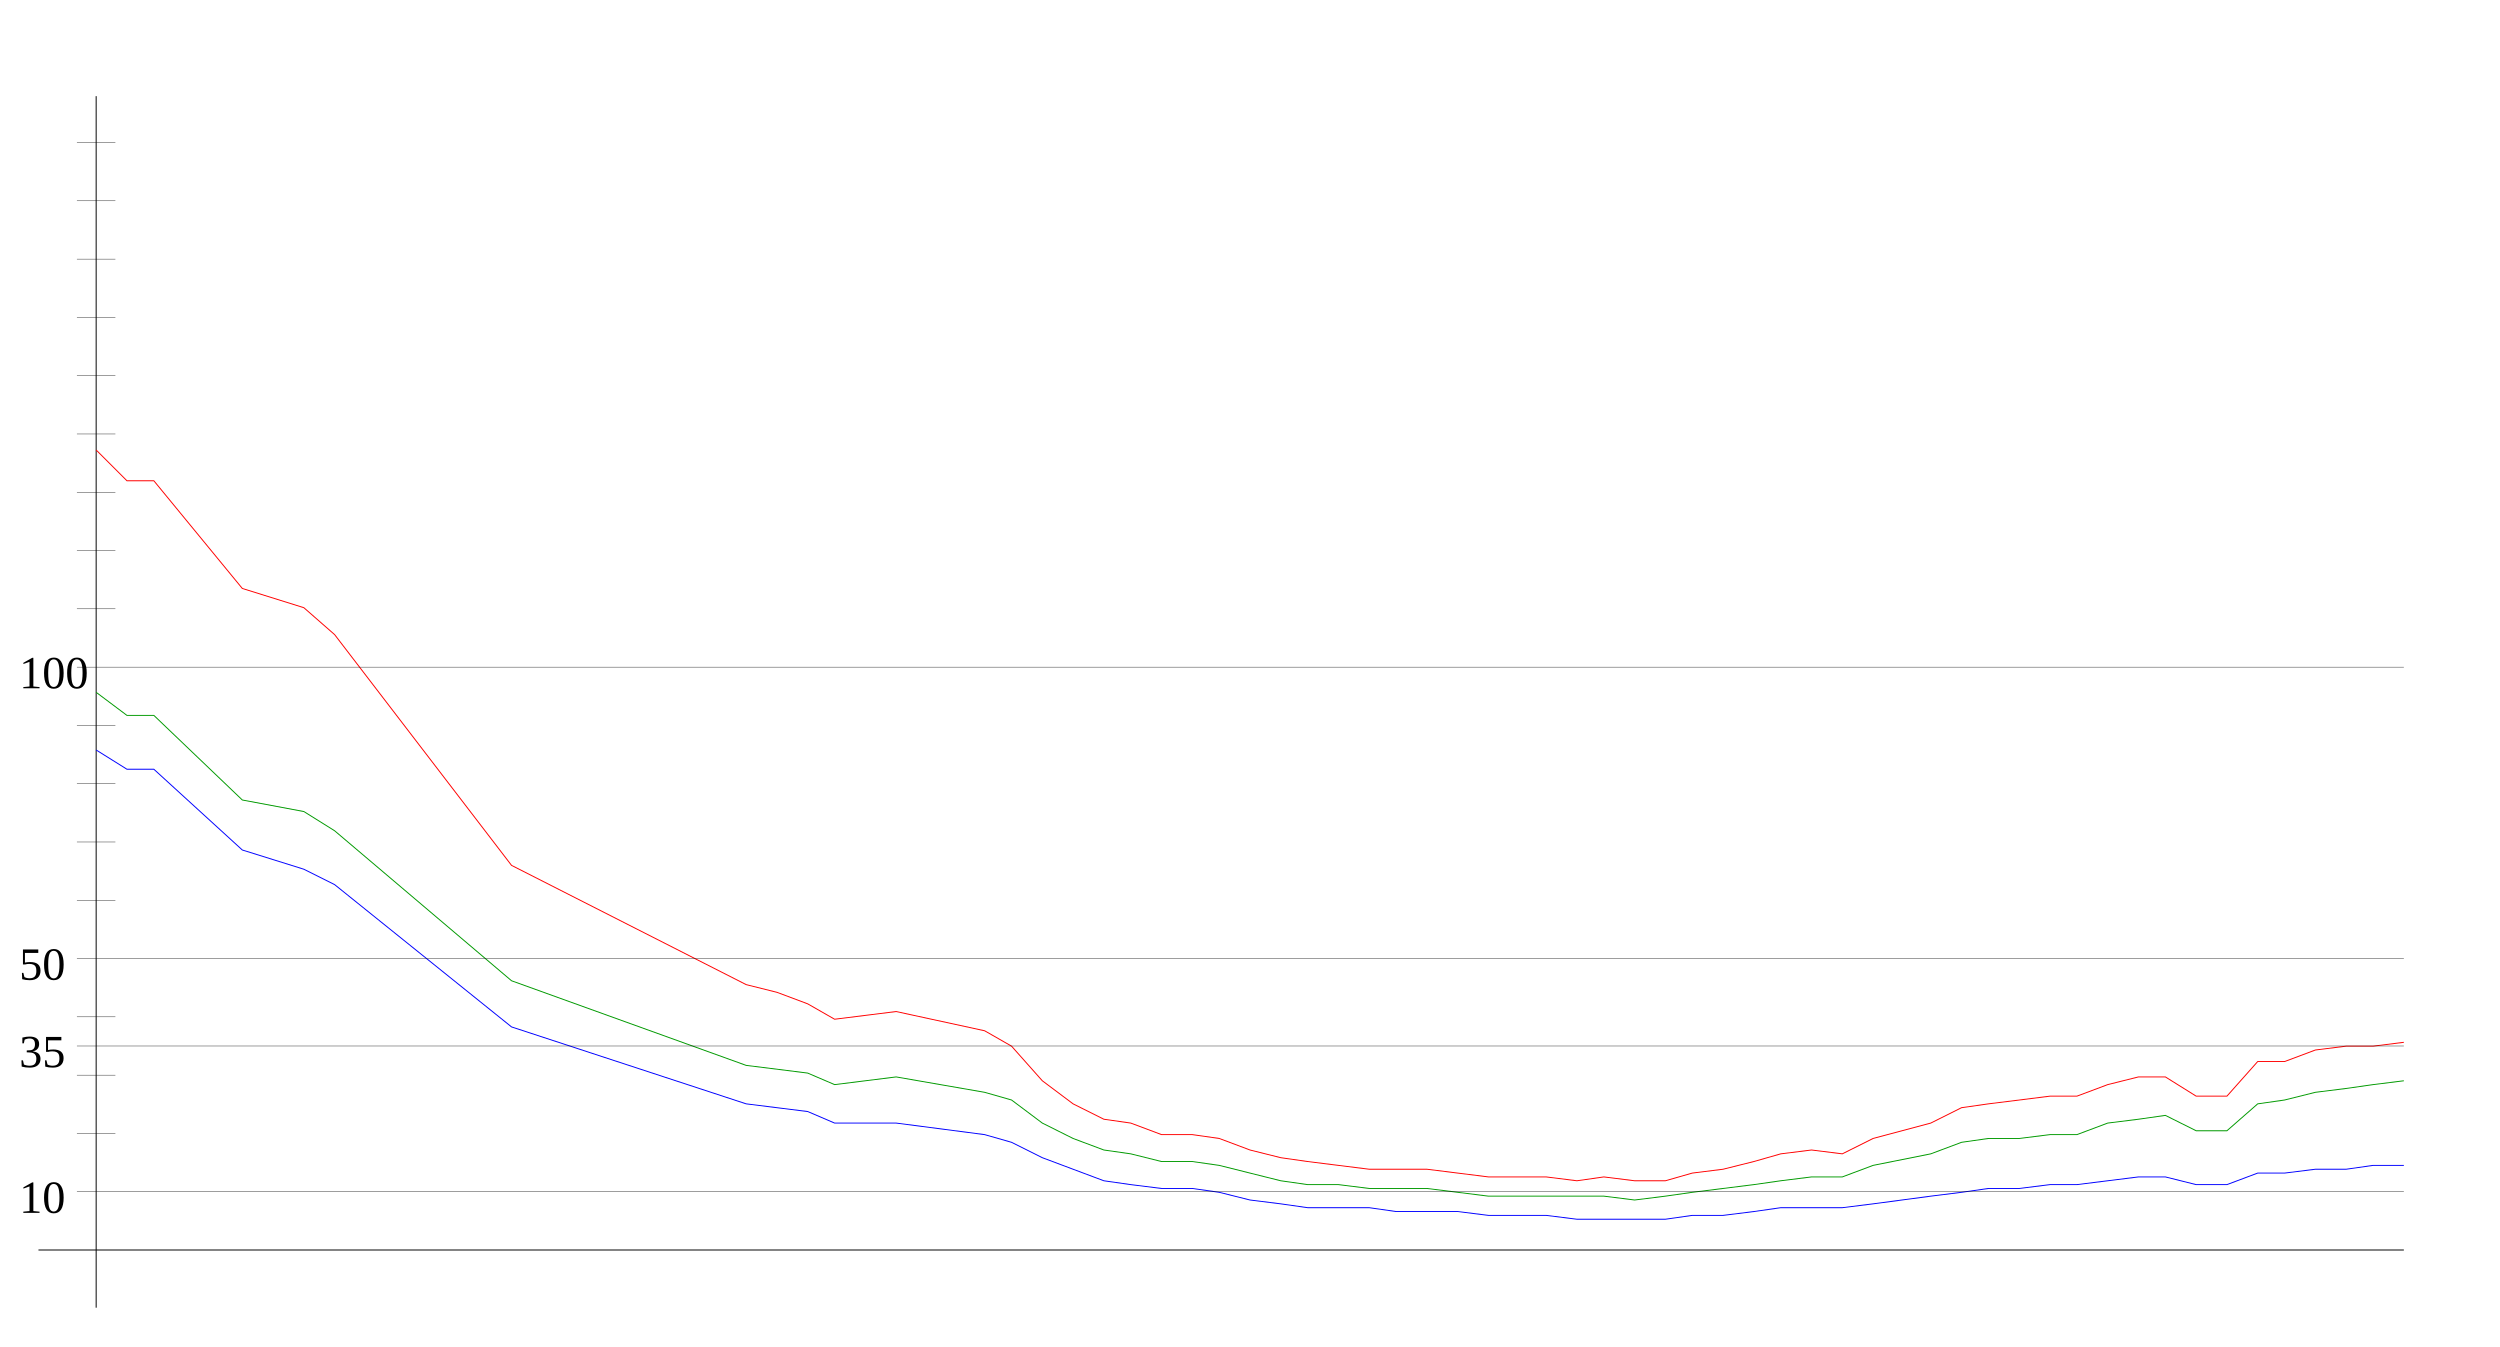
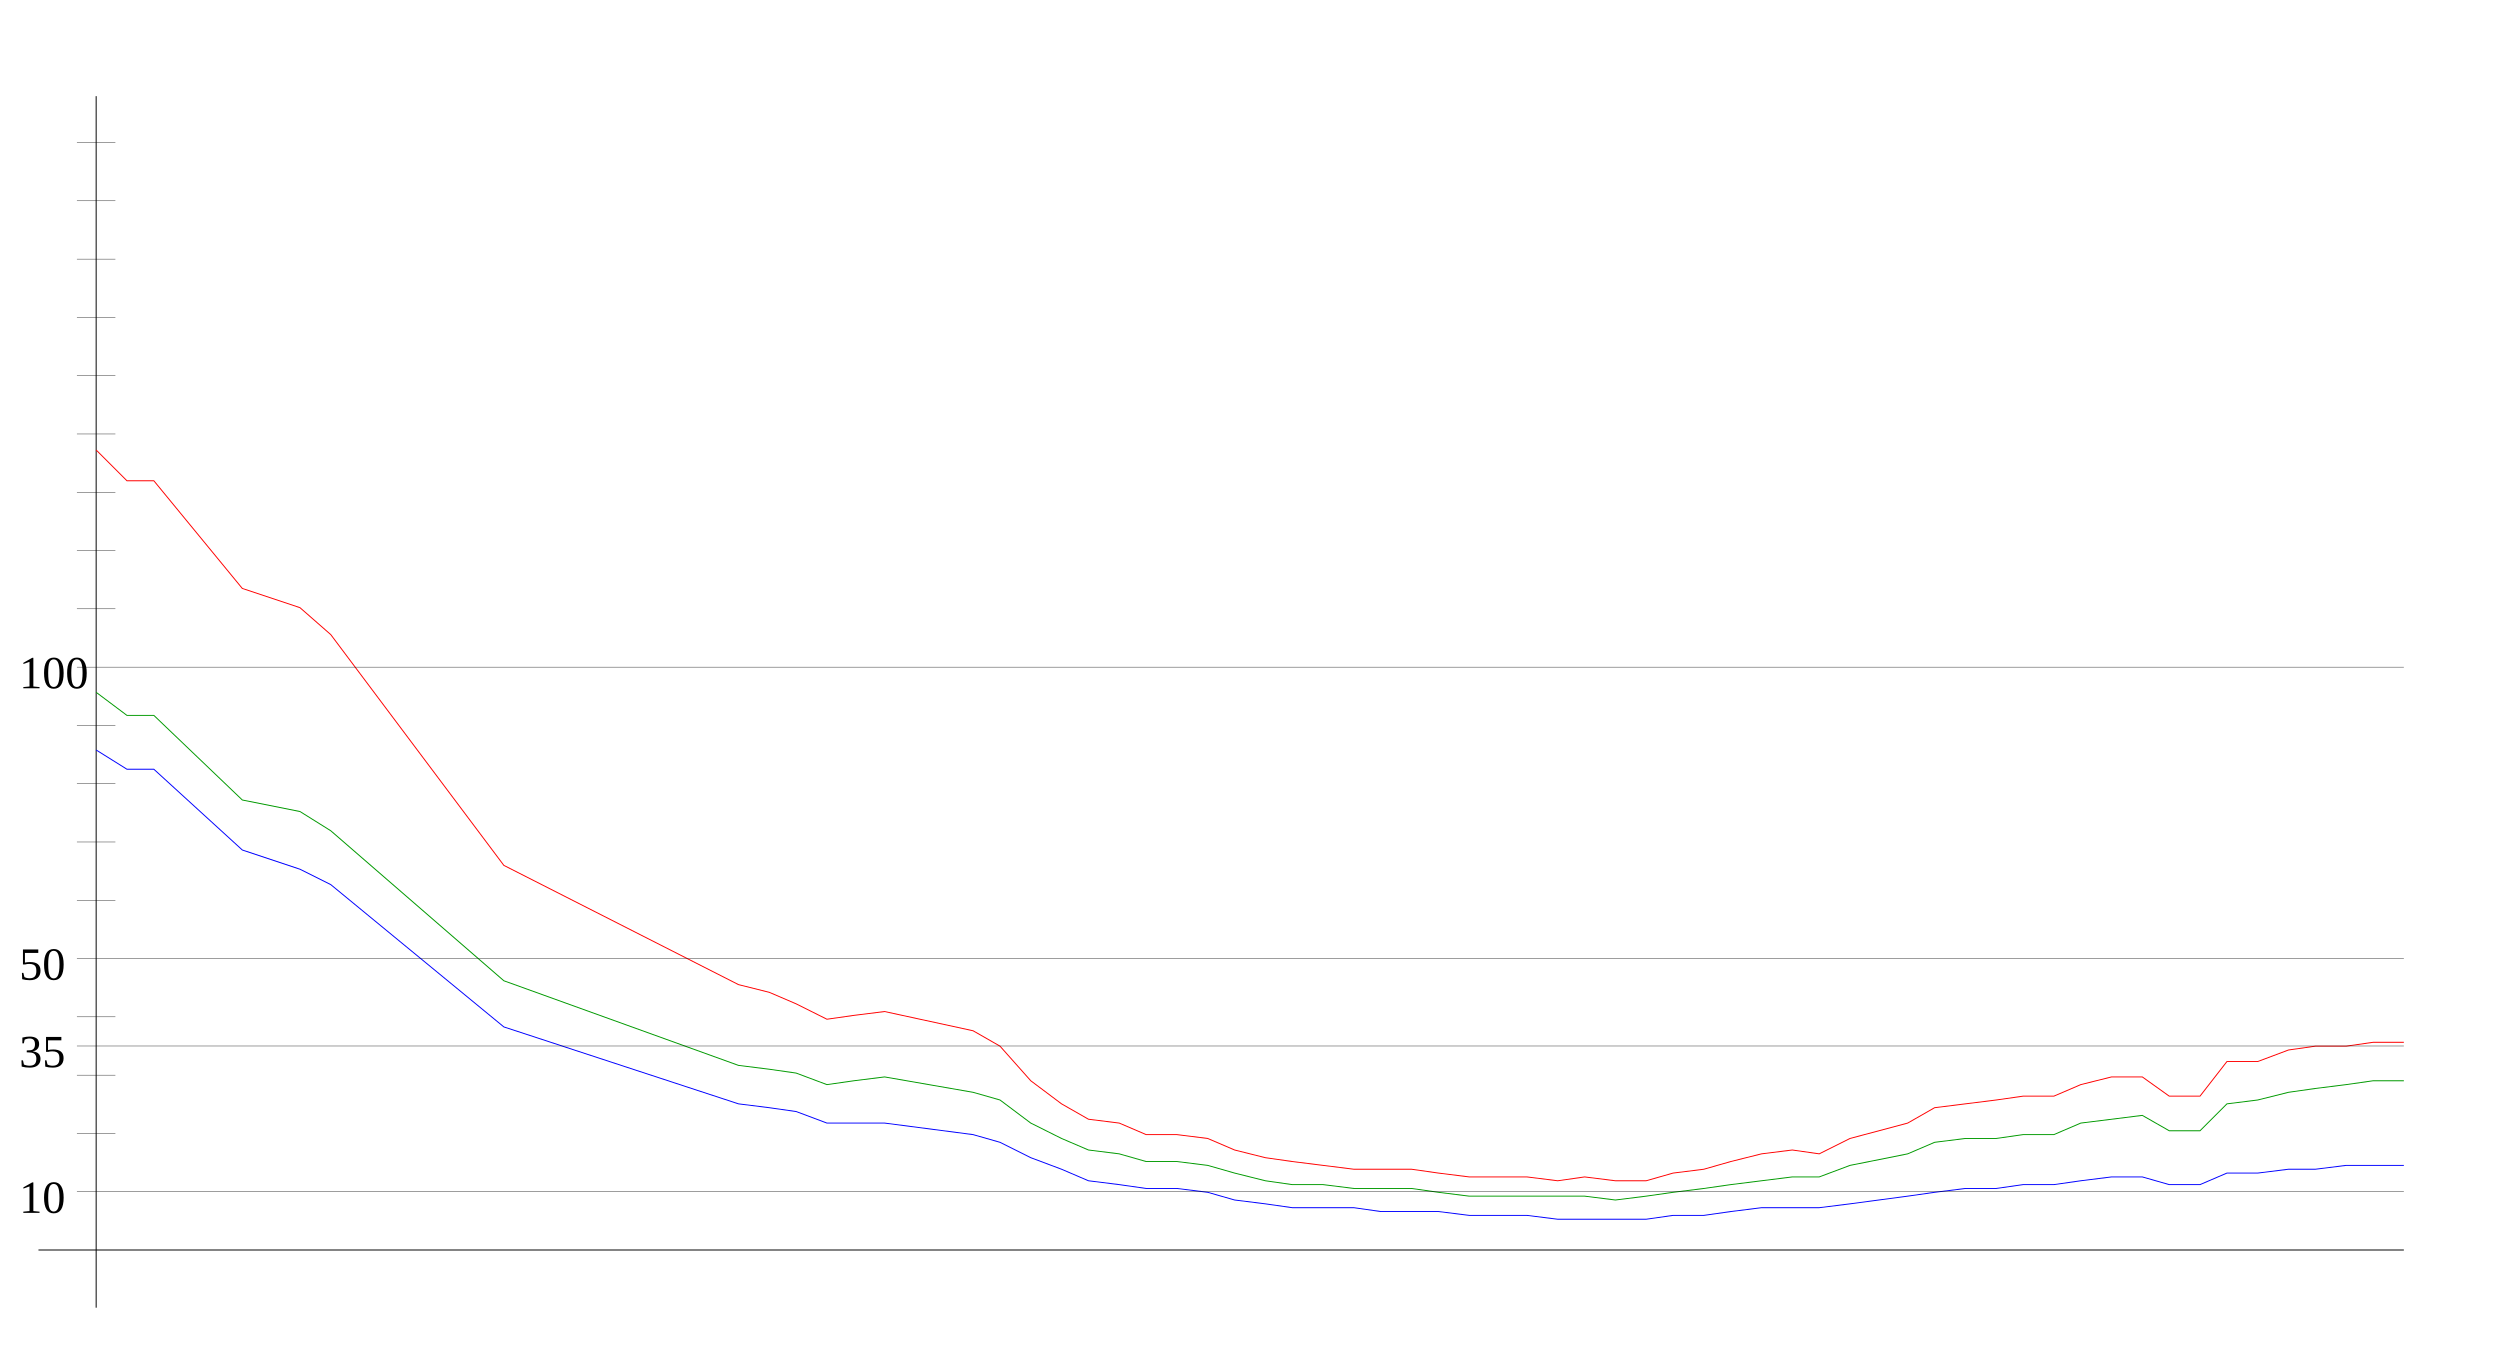
<svg xmlns="http://www.w3.org/2000/svg" width="650" height="350" version="1.1" id="sparkleline_DE-BY">
  <g id="layer1">
    <path style="fill:none;stroke:#000000;stroke-width:0.25px;" d="M 25,340 25,25" id="vertical_axis" />
    <path style="fill:none;stroke:#000000;stroke-width:0.25px;" d="M 10,325 625,325" id="horizontal_axis" />
-     <path style="fill:none;stroke:#0000ff;stroke-width:0.25px;" d="M 25,195  33,200 40,200 63,221 79,226 87,230 133,267 194,287 202,288  210,289 217,292 225,292 233,292 256,295 263,297 271,301 279,304  287,307 294,308 302,309 310,309 317,310 325,312 333,313 340,314  348,314 356,314 363,315 371,315 379,315 387,316 394,316 402,316  410,317 417,317 425,317 433,317 440,316 448,316 456,315 463,314  471,314 479,314 487,313 502,311 510,310 517,309 525,309 533,308  540,308 548,307 556,306 563,306 571,308 579,308 587,305 594,305  602,304 610,304 617,303 625,303" id="cases7_100k" />
-     <path style="fill:none;stroke:#009900;stroke-width:0.25px;" d="M 25,180  33,186 40,186 63,208 79,211 87,216 133,255 194,277 202,278  210,279 217,282 225,281 233,280 256,284 263,286 271,292 279,296  287,299 294,300 302,302 310,302 317,303 325,305 333,307 340,308  348,308 356,309 363,309 371,309 379,310 387,311 394,311 402,311  410,311 417,311 425,312 433,311 440,310 448,309 456,308 463,307  471,306 479,306 487,303 502,300 510,297 517,296 525,296 533,295  540,295 548,292 556,291 563,290 571,294 579,294 587,287 594,286  602,284 610,283 617,282 625,281" id="cases7_100k_nofullvac" />
-     <path style="fill:none;stroke:#ff0000;stroke-width:0.25px;" d="M 25,117  33,125 40,125 63,153 79,158 87,165 133,225 194,256 202,258  210,261 217,265 225,264 233,263 256,268 263,272 271,281 279,287  287,291 294,292 302,295 310,295 317,296 325,299 333,301 340,302  348,303 356,304 363,304 371,304 379,305 387,306 394,306 402,306  410,307 417,306 425,307 433,307 440,305 448,304 456,302 463,300  471,299 479,300 487,296 502,292 510,288 517,287 525,286 533,285  540,285 548,282 556,280 563,280 571,285 579,285 587,276 594,276  602,273 610,272 617,272 625,271" id="cases7_100k_novac" />
+     <path style="fill:none;stroke:#0000ff;stroke-width:0.25px;" d="M 25,195  33,200 40,200 63,221 78,226 86,230 131,267 192,287 200,288  207,289 215,292 222,292 230,292 253,295 260,297 268,301 276,304  283,307 291,308 298,309 306,309 314,310 321,312 329,313 336,314  344,314 352,314 359,315 367,315 374,315 382,316 390,316 397,316  405,317 412,317 420,317 428,317 435,316 443,316 450,315 458,314  466,314 473,314 481,313 496,311 503,310 511,309 519,309 526,308  534,308 541,307 549,306 557,306 564,308 572,308 579,305 587,305  595,304 602,304 610,303 617,303 625,303" id="cases7_100k" />
+     <path style="fill:none;stroke:#009900;stroke-width:0.25px;" d="M 25,180  33,186 40,186 63,208 78,211 86,216 131,255 192,277 200,278  207,279 215,282 222,281 230,280 253,284 260,286 268,292 276,296  283,299 291,300 298,302 306,302 314,303 321,305 329,307 336,308  344,308 352,309 359,309 367,309 374,310 382,311 390,311 397,311  405,311 412,311 420,312 428,311 435,310 443,309 450,308 458,307  466,306 473,306 481,303 496,300 503,297 511,296 519,296 526,295  534,295 541,292 549,291 557,290 564,294 572,294 579,287 587,286  595,284 602,283 610,282 617,281 625,281" id="cases7_100k_nofullvac" />
+     <path style="fill:none;stroke:#ff0000;stroke-width:0.25px;" d="M 25,117  33,125 40,125 63,153 78,158 86,165 131,225 192,256 200,258  207,261 215,265 222,264 230,263 253,268 260,272 268,281 276,287  283,291 291,292 298,295 306,295 314,296 321,299 329,301 336,302  344,303 352,304 359,304 367,304 374,305 382,306 390,306 397,306  405,307 412,306 420,307 428,307 435,305 443,304 450,302 458,300  466,299 473,300 481,296 496,292 503,288 511,287 519,286 526,285  534,285 541,282 549,280 557,280 564,285 572,285 579,276 587,276  595,273 602,272 610,272 617,271 625,271" id="cases7_100k_novac" />
    <path style="fill:none;stroke:#000000;stroke-width:0.1px;" d="M 20,309.845 625,309.845" id="yaxis_10" />
    <text xml:space="preserve" style="font-size:12px" x="5" y="315.345" id="hline_caption10">
      <tspan id="hline_caption_10" x="5" y="315.345">10</tspan>
    </text>
    <path style="fill:none;stroke:#000000;stroke-width:0.1px;" d="M 20,294.69 30,294.69" id="yaxis_20" />
    <path style="fill:none;stroke:#000000;stroke-width:0.1px;" d="M 20,279.536 30,279.536" id="yaxis_30" />
    <path style="fill:none;stroke:#000000;stroke-width:0.1px;" d="M 20,271.958 625,271.958" id="yaxis_35" />
    <text xml:space="preserve" style="font-size:12px" x="5" y="277.458" id="hline_caption35">
      <tspan id="hline_caption_35" x="5" y="277.458">35</tspan>
    </text>
    <path style="fill:none;stroke:#000000;stroke-width:0.1px;" d="M 20,264.381 30,264.381" id="yaxis_40" />
    <path style="fill:none;stroke:#000000;stroke-width:0.1px;" d="M 20,249.226 625,249.226" id="yaxis_50" />
    <text xml:space="preserve" style="font-size:12px" x="5" y="254.726" id="hline_caption50">
      <tspan id="hline_caption_50" x="5" y="254.726">50</tspan>
    </text>
    <path style="fill:none;stroke:#000000;stroke-width:0.1px;" d="M 20,234.071 30,234.071" id="yaxis_60" />
    <path style="fill:none;stroke:#000000;stroke-width:0.1px;" d="M 20,218.916 30,218.916" id="yaxis_70" />
    <path style="fill:none;stroke:#000000;stroke-width:0.1px;" d="M 20,203.762 30,203.762" id="yaxis_80" />
    <path style="fill:none;stroke:#000000;stroke-width:0.1px;" d="M 20,188.607 30,188.607" id="yaxis_90" />
    <path style="fill:none;stroke:#000000;stroke-width:0.1px;" d="M 20,173.452 625,173.452" id="yaxis_100" />
    <text xml:space="preserve" style="font-size:12px" x="5" y="178.952" id="hline_caption100">
      <tspan id="hline_caption_100" x="5" y="178.952">100</tspan>
    </text>
    <path style="fill:none;stroke:#000000;stroke-width:0.1px;" d="M 20,158.297 30,158.297" id="yaxis_110" />
    <path style="fill:none;stroke:#000000;stroke-width:0.1px;" d="M 20,143.142 30,143.142" id="yaxis_120" />
    <path style="fill:none;stroke:#000000;stroke-width:0.1px;" d="M 20,127.988 30,127.988" id="yaxis_130" />
    <path style="fill:none;stroke:#000000;stroke-width:0.1px;" d="M 20,112.833 30,112.833" id="yaxis_140" />
    <path style="fill:none;stroke:#000000;stroke-width:0.1px;" d="M 20,97.678 30,97.678" id="yaxis_150" />
    <path style="fill:none;stroke:#000000;stroke-width:0.1px;" d="M 20,82.523 30,82.523" id="yaxis_160" />
    <path style="fill:none;stroke:#000000;stroke-width:0.1px;" d="M 20,67.368 30,67.368" id="yaxis_170" />
    <path style="fill:none;stroke:#000000;stroke-width:0.1px;" d="M 20,52.214 30,52.214" id="yaxis_180" />
    <path style="fill:none;stroke:#000000;stroke-width:0.1px;" d="M 20,37.059 30,37.059" id="yaxis_190" />
  </g>
</svg>
